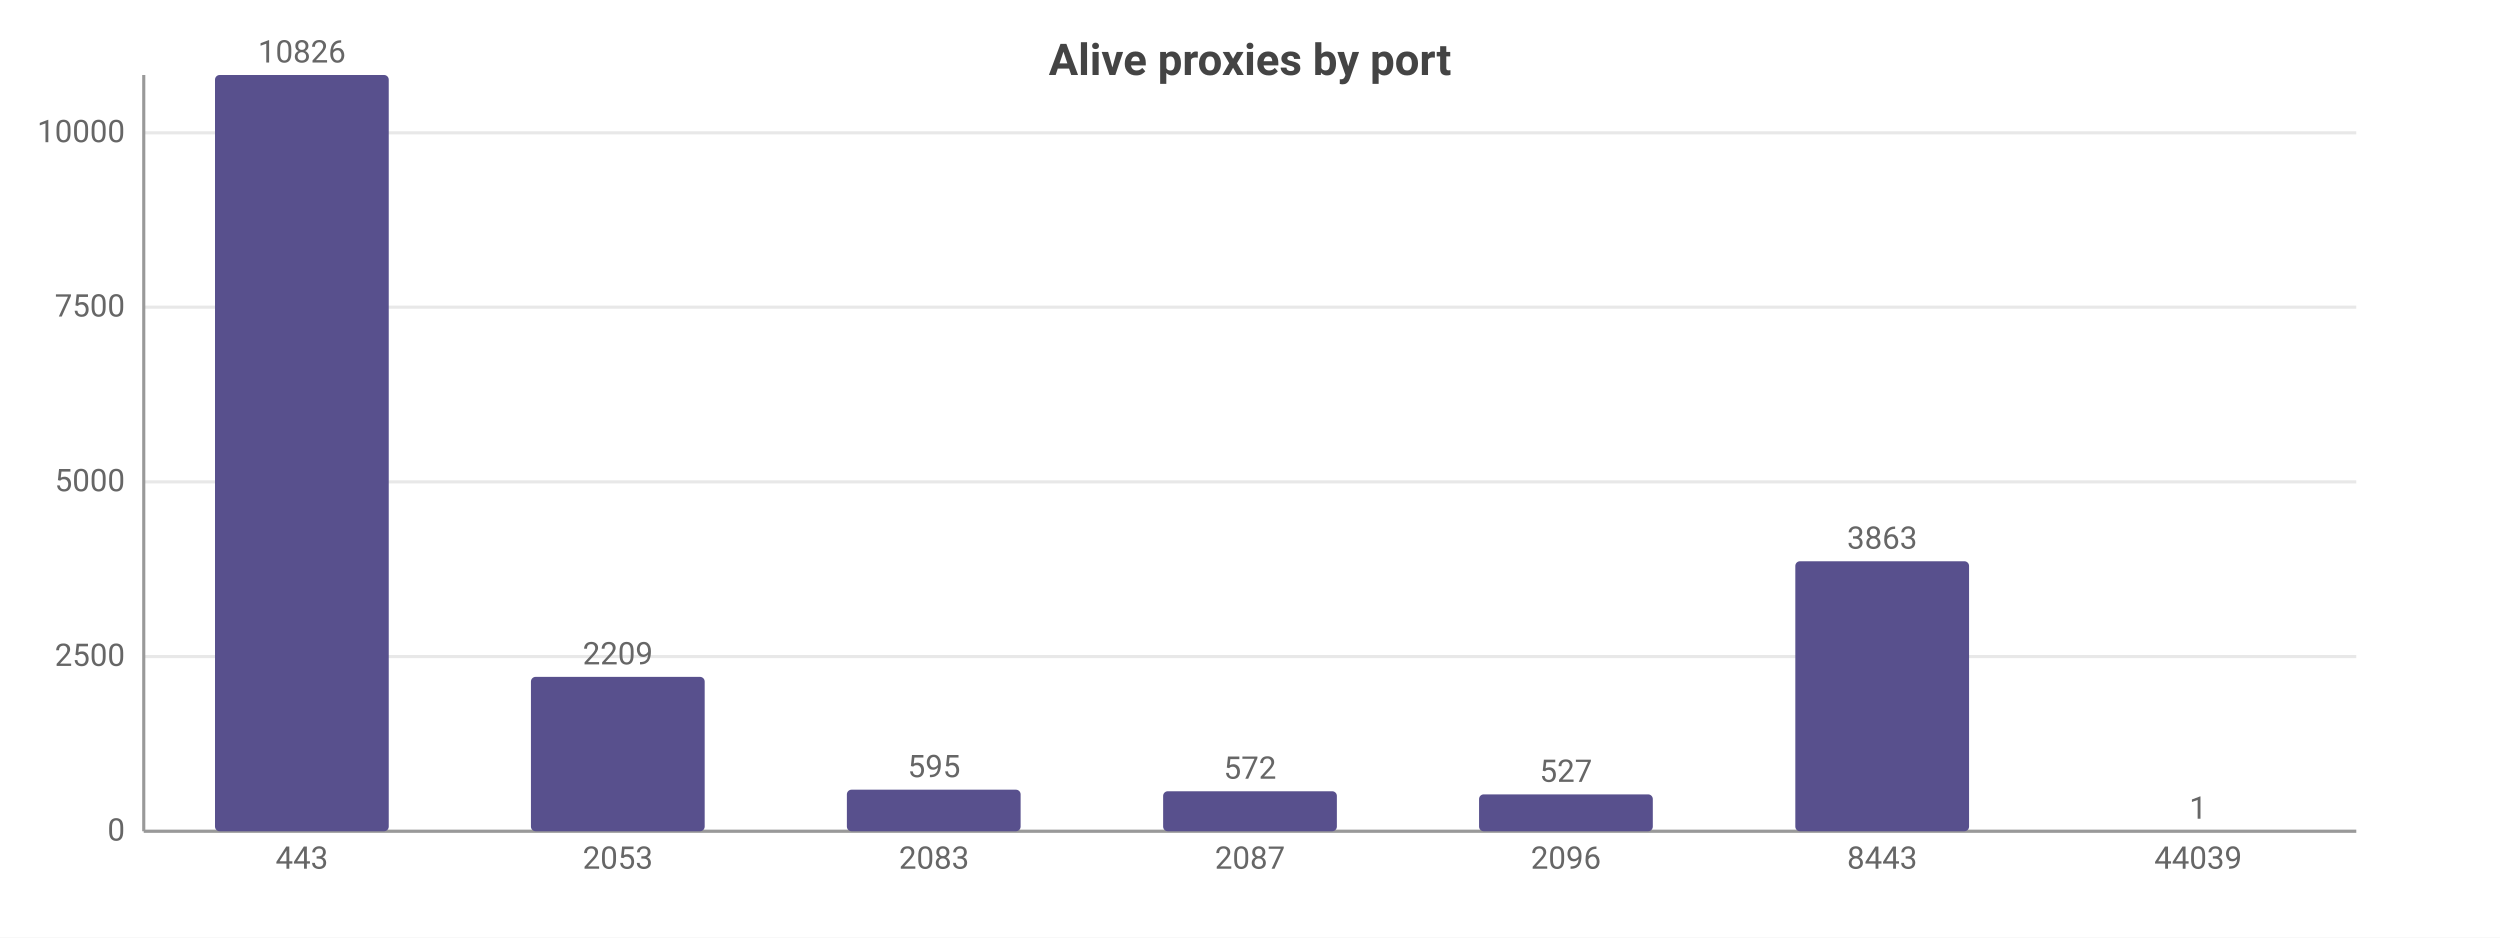
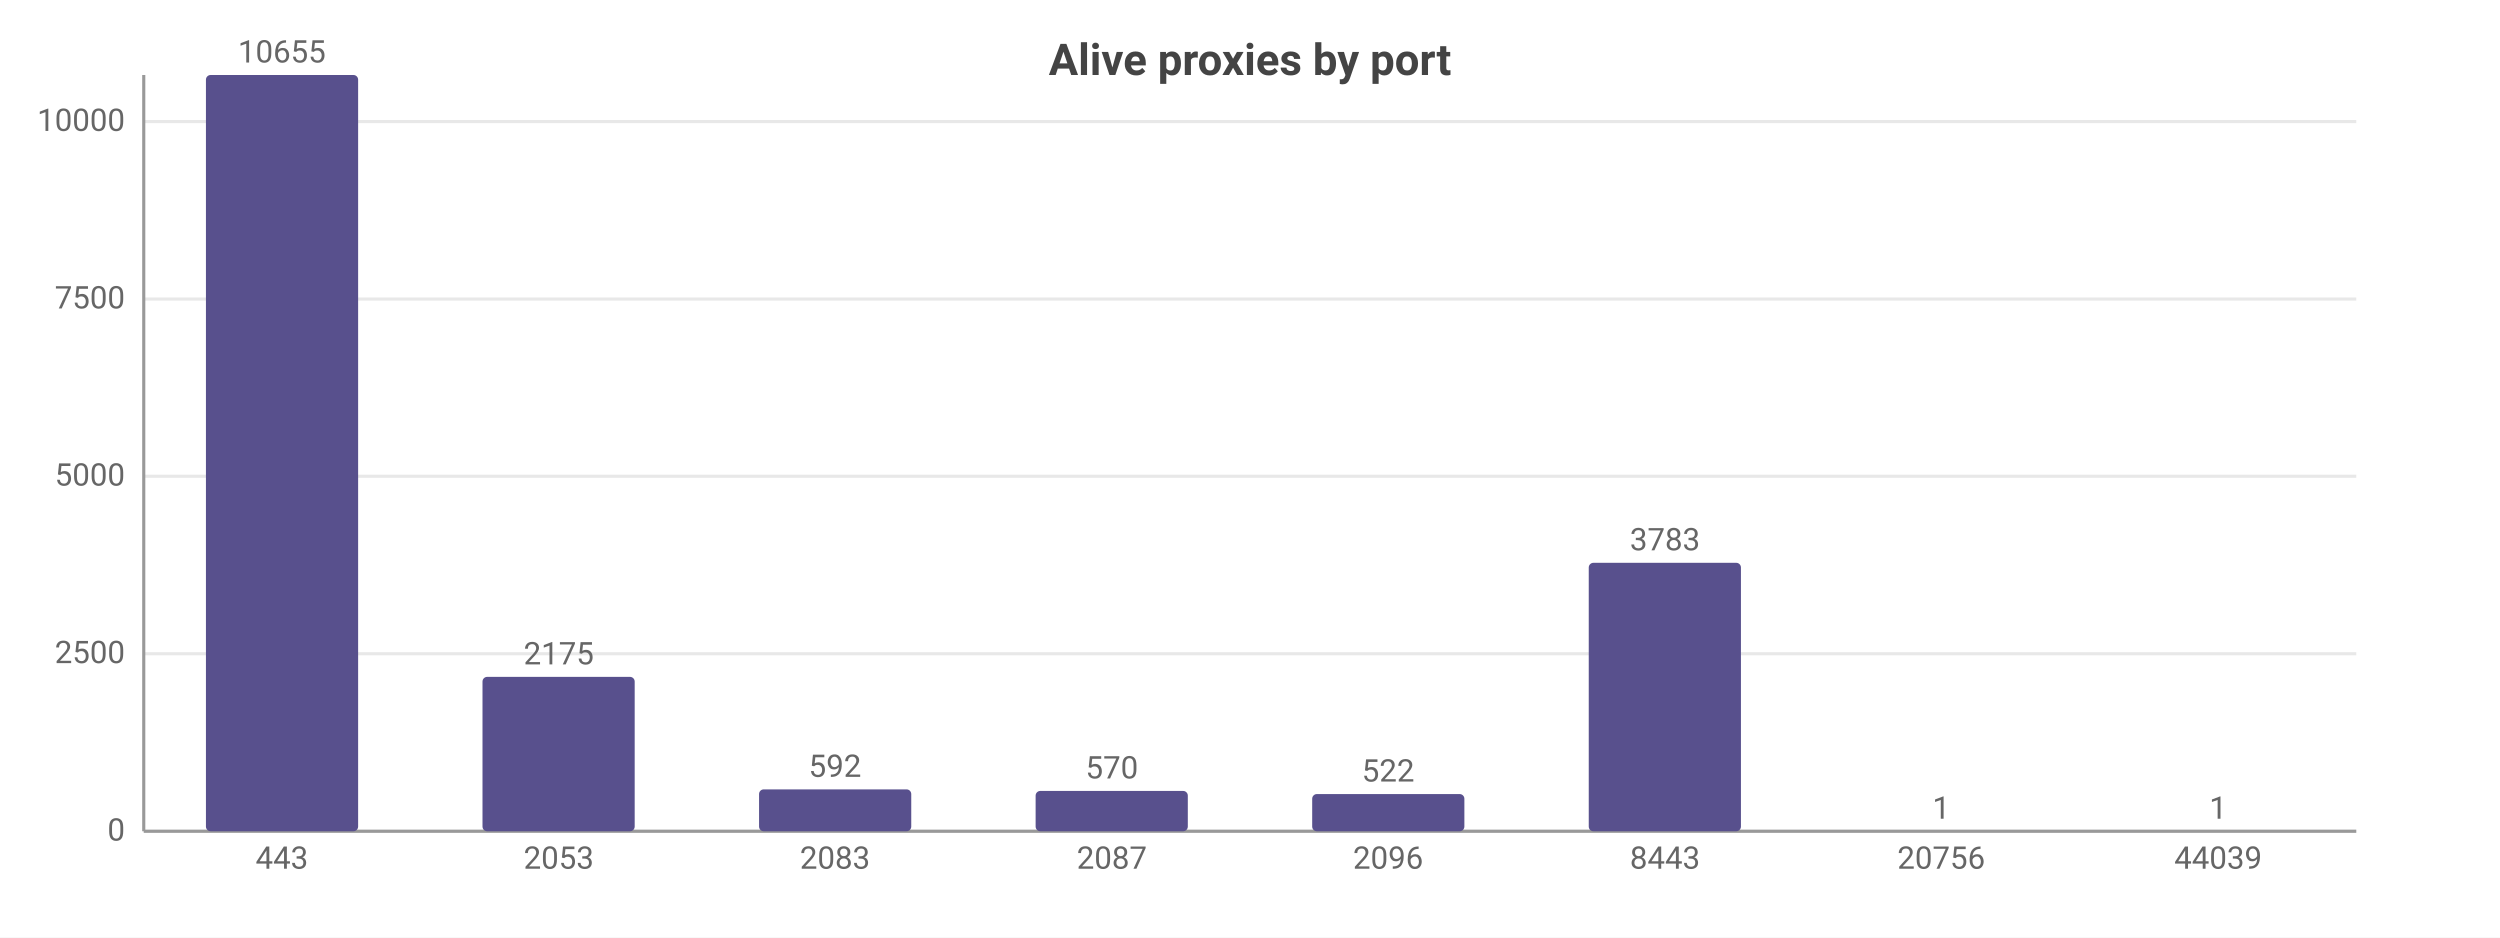
<svg xmlns="http://www.w3.org/2000/svg" width="800" height="300" viewBox="0 0 800 300">
  <rect width="800" height="300" fill="#ffffff" />
  <style>text{font-family:system-ui,-apple-system,'Segoe UI',Roboto,sans-serif}.g{stroke:#e8e8e8;stroke-width:1}.a{stroke:#999;stroke-width:1}.t{font-size:10px;fill:#666}.m{font-size:10px;text-anchor:middle;fill:#666}.e{font-size:10px;text-anchor:end;fill:#666}.l{font-size:11px;fill:#333}.tt{font-size:14px;font-weight:600;text-anchor:middle;fill:#444}.em{font-size:13px;text-anchor:middle;fill:#999}</style>
  <text class="tt" x="400.0" y="24">Alive proxies by port</text>
  <line class="g" x1="46" y1="266" x2="754" y2="266" />
  <text class="e" x="40" y="269">0</text>
-   <line class="g" x1="46" y1="210.1" x2="754" y2="210.1" />
-   <text class="e" x="40" y="213.1">2500</text>
-   <line class="g" x1="46" y1="154.2" x2="754" y2="154.2" />
-   <text class="e" x="40" y="157.2">5000</text>
-   <line class="g" x1="46" y1="98.3" x2="754" y2="98.3" />
-   <text class="e" x="40" y="101.3">7500</text>
-   <line class="g" x1="46" y1="42.5" x2="754" y2="42.5" />
-   <text class="e" x="40" y="45.5">10000</text>
+   <line class="g" x1="46" y1="209.2" x2="754" y2="209.2" />
+   <text class="e" x="40" y="212.2">2500</text>
+   <line class="g" x1="46" y1="152.4" x2="754" y2="152.4" />
+   <text class="e" x="40" y="155.4">5000</text>
+   <line class="g" x1="46" y1="95.7" x2="754" y2="95.7" />
+   <text class="e" x="40" y="98.7">7500</text>
+   <line class="g" x1="46" y1="38.9" x2="754" y2="38.9" />
+   <text class="e" x="40" y="41.9">10000</text>
  <line class="a" x1="46" y1="24" x2="46" y2="266" />
  <line class="a" x1="46" y1="266" x2="754" y2="266" />
-   <rect x="68.8" y="24" width="55.6" height="242" fill="#58508d" rx="1.5" />
-   <text class="m" x="96.6" y="20">10826</text>
-   <text class="m" x="96.6" y="278">443</text>
-   <rect x="169.9" y="216.6" width="55.6" height="49.4" fill="#58508d" rx="1.5" />
-   <text class="m" x="197.7" y="212.6">2209</text>
-   <text class="m" x="197.7" y="278">2053</text>
-   <rect x="271.0" y="252.7" width="55.6" height="13.3" fill="#58508d" rx="1.5" />
-   <text class="m" x="298.9" y="248.7">595</text>
-   <text class="m" x="298.9" y="278">2083</text>
-   <rect x="372.2" y="253.2" width="55.6" height="12.8" fill="#58508d" rx="1.5" />
-   <text class="m" x="400" y="249.2">572</text>
-   <text class="m" x="400" y="278">2087</text>
-   <rect x="473.3" y="254.2" width="55.6" height="11.8" fill="#58508d" rx="1.5" />
-   <text class="m" x="501.1" y="250.2">527</text>
-   <text class="m" x="501.1" y="278">2096</text>
-   <rect x="574.5" y="179.6" width="55.6" height="86.4" fill="#58508d" rx="1.5" />
-   <text class="m" x="602.3" y="175.6">3863</text>
-   <text class="m" x="602.3" y="278">8443</text>
-   <rect x="675.6" y="266.0" width="55.6" height="0.0" fill="#58508d" rx="1.5" />
-   <text class="m" x="703.4" y="262.0">1</text>
-   <text class="m" x="703.4" y="278">44039</text>
+   <rect x="65.9" y="24" width="48.7" height="242" fill="#58508d" rx="1.5" />
+   <text class="m" x="90.2" y="20">10655</text>
+   <text class="m" x="90.2" y="278">443</text>
+   <rect x="154.4" y="216.6" width="48.7" height="49.4" fill="#58508d" rx="1.5" />
+   <text class="m" x="178.8" y="212.6">2175</text>
+   <text class="m" x="178.8" y="278">2053</text>
+   <rect x="242.9" y="252.6" width="48.7" height="13.4" fill="#58508d" rx="1.5" />
+   <text class="m" x="267.2" y="248.6">592</text>
+   <text class="m" x="267.2" y="278">2083</text>
+   <rect x="331.4" y="253.1" width="48.7" height="12.9" fill="#58508d" rx="1.5" />
+   <text class="m" x="355.8" y="249.1">570</text>
+   <text class="m" x="355.8" y="278">2087</text>
+   <rect x="419.9" y="254.1" width="48.7" height="11.9" fill="#58508d" rx="1.5" />
+   <text class="m" x="444.2" y="250.1">522</text>
+   <text class="m" x="444.2" y="278">2096</text>
+   <rect x="508.4" y="180.1" width="48.7" height="85.9" fill="#58508d" rx="1.5" />
+   <text class="m" x="532.8" y="176.1">3783</text>
+   <text class="m" x="532.8" y="278">8443</text>
+   <rect x="596.9" y="266.0" width="48.7" height="0.0" fill="#58508d" rx="1.5" />
+   <text class="m" x="621.2" y="262.0">1</text>
+   <text class="m" x="621.2" y="278">20756</text>
+   <rect x="685.4" y="266.0" width="48.7" height="0.0" fill="#58508d" rx="1.5" />
+   <text class="m" x="709.8" y="262.0">1</text>
+   <text class="m" x="709.8" y="278">44039</text>
</svg>
